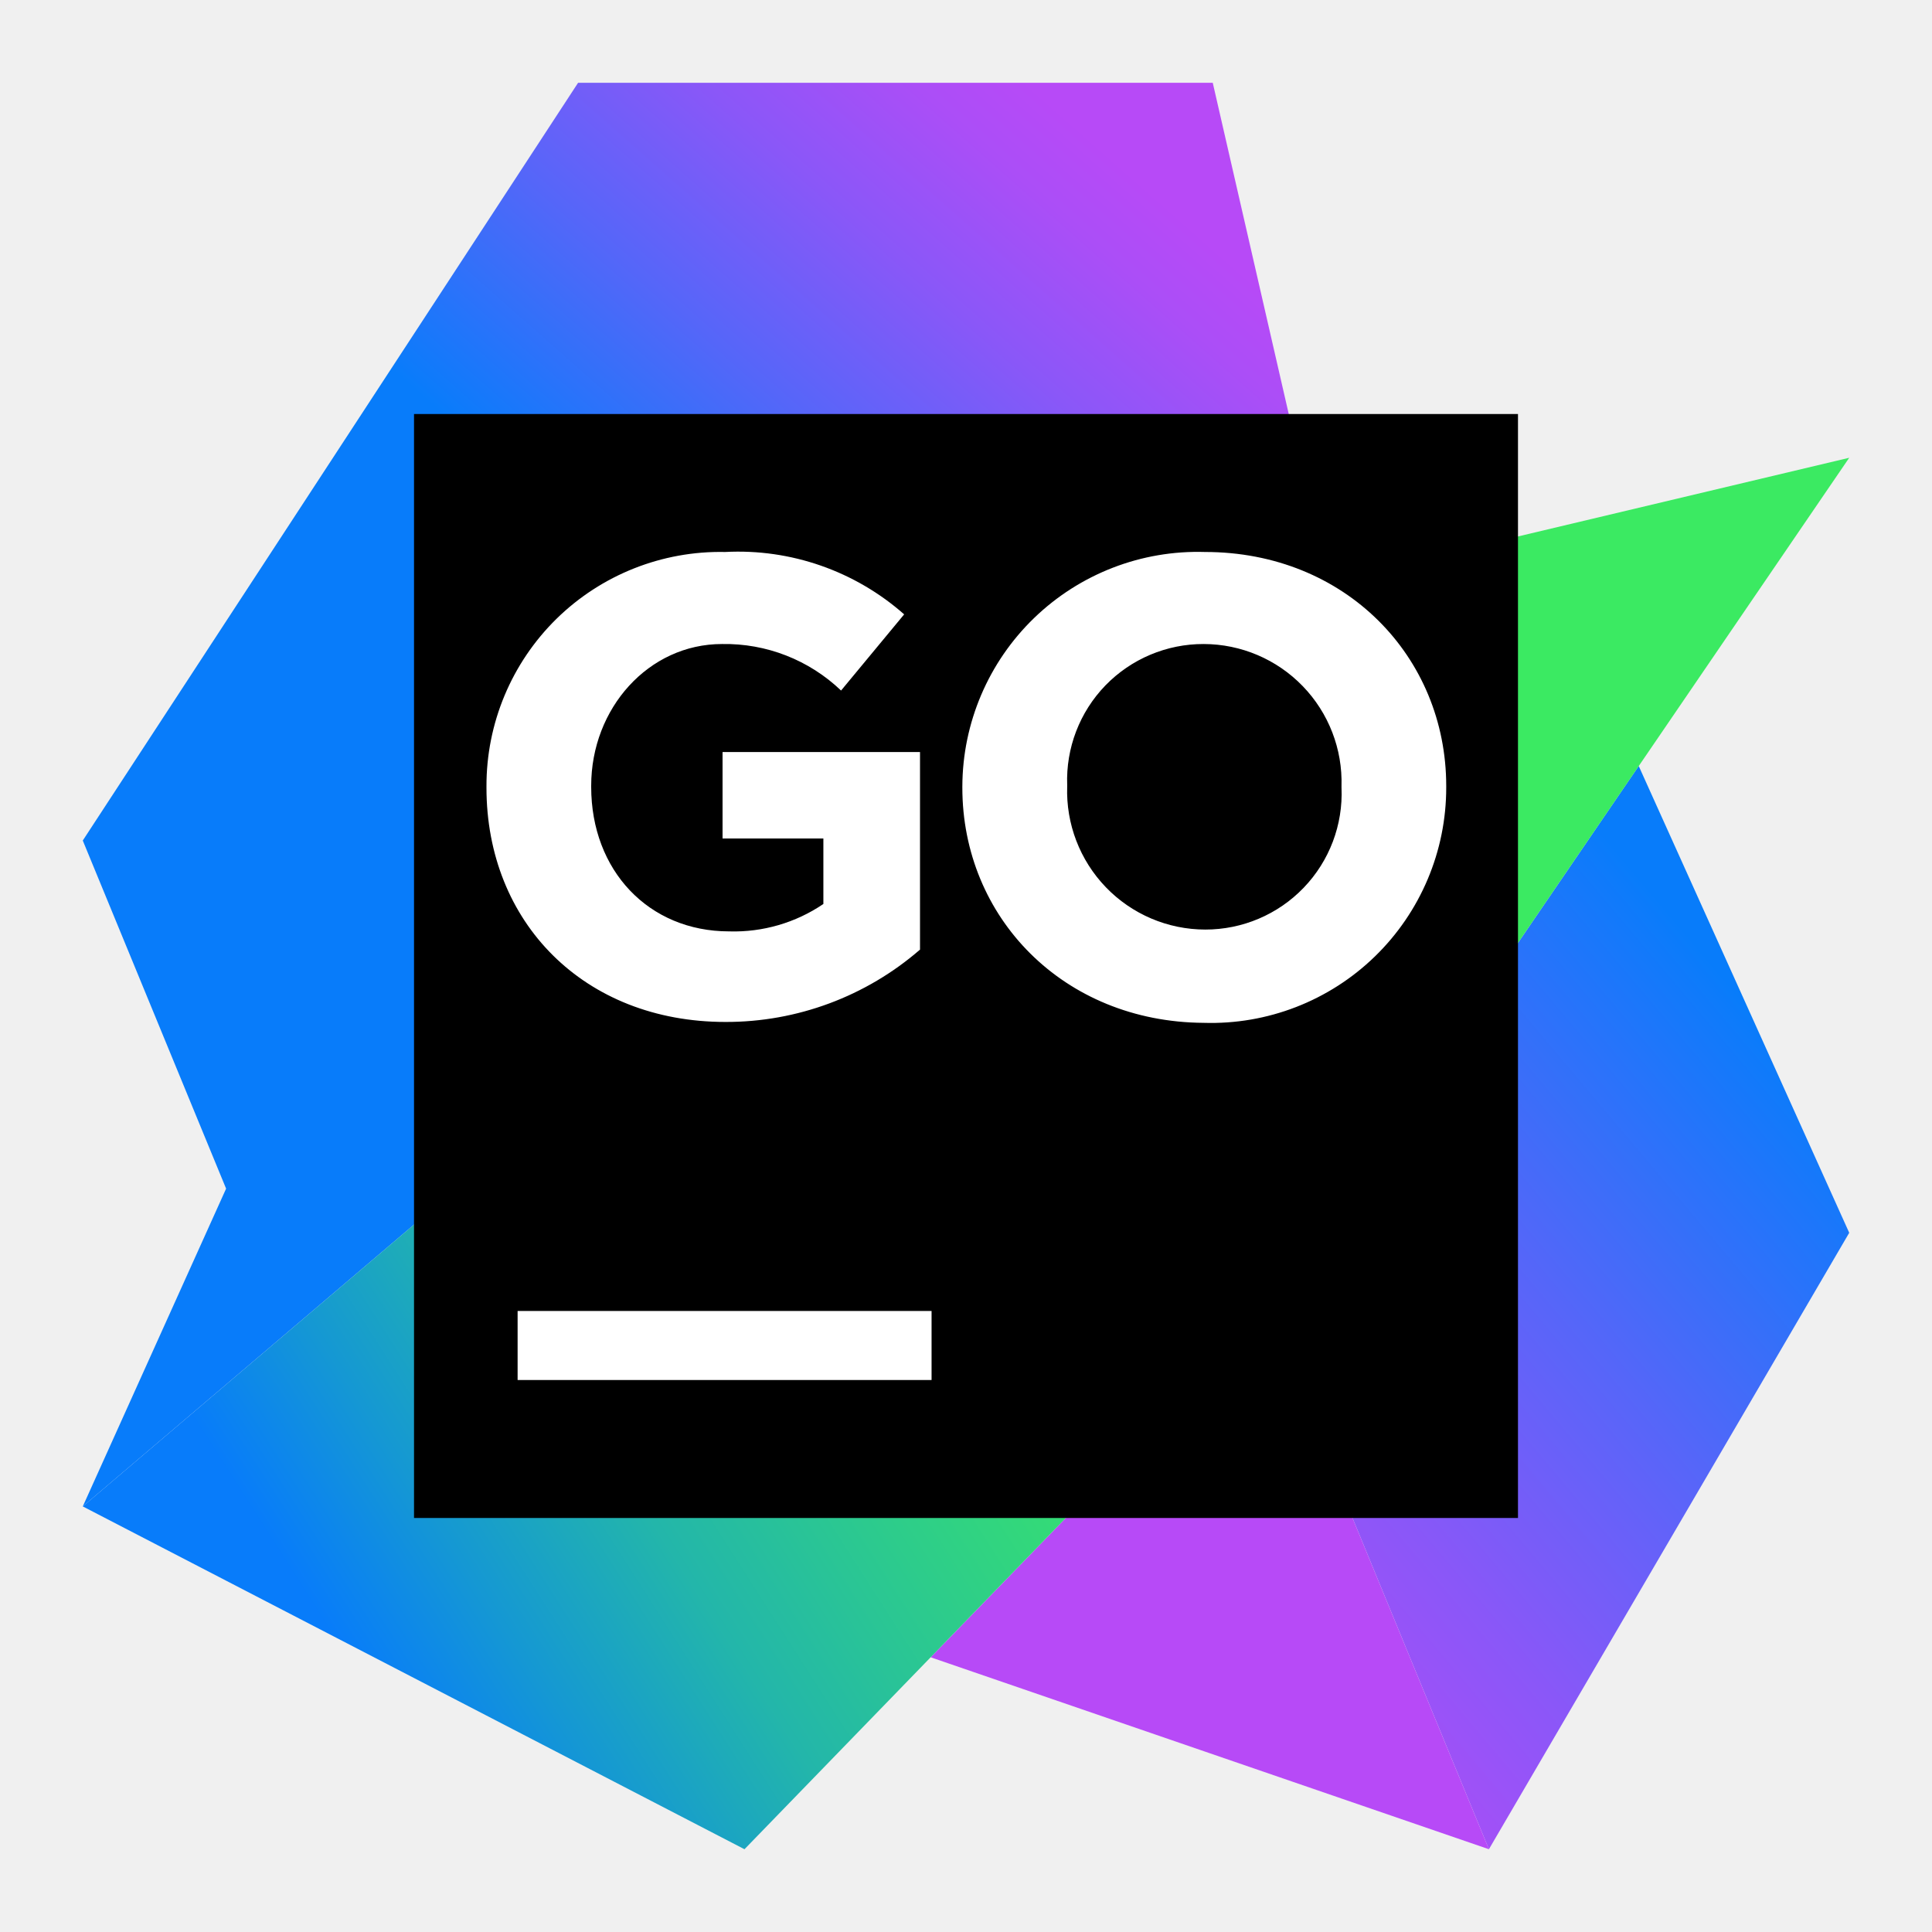
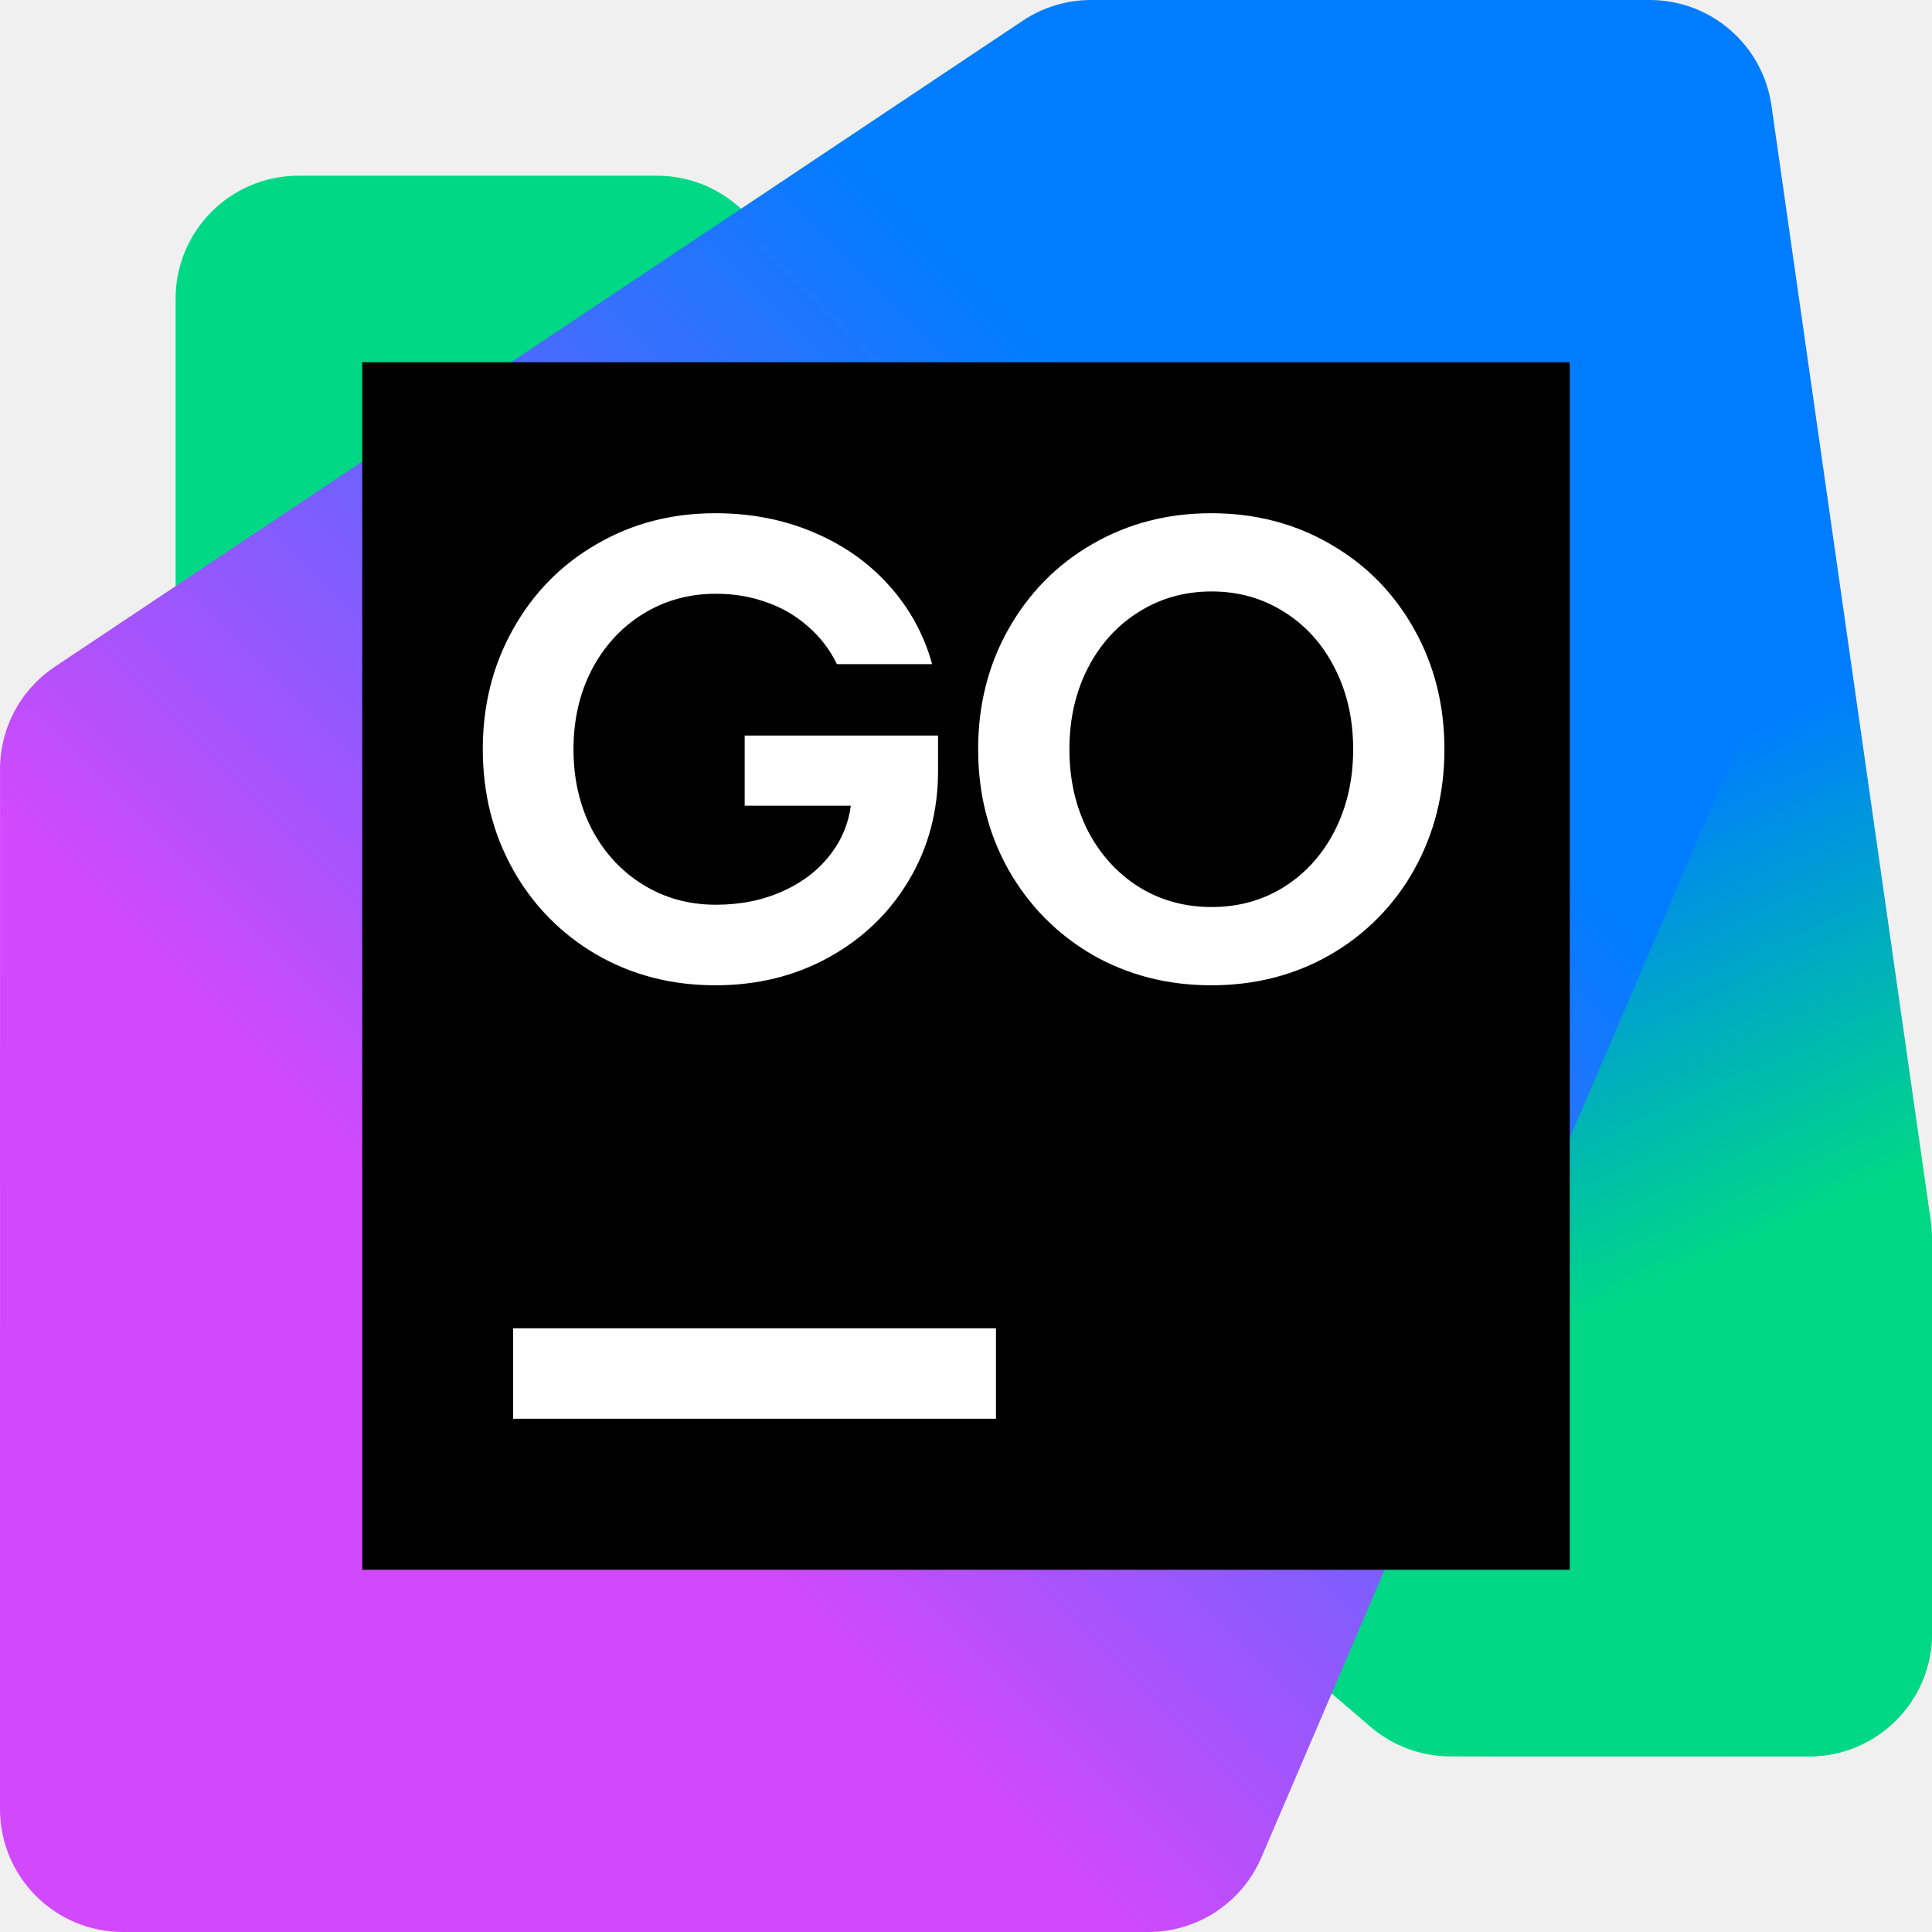
<svg xmlns="http://www.w3.org/2000/svg" viewBox="0 0 128 128">
  <defs>
-     <linearGradient id="a" x1="99.03" x2="61.54" y1="59.18" y2="90.91" gradientTransform="rotate(.104) scale(1.21905)" gradientUnits="userSpaceOnUse">
-       <stop offset="0" stop-color="#087cfa" />
-       <stop offset=".02" stop-color="#0d7bfa" />
-       <stop offset=".37" stop-color="#5566f9" />
-       <stop offset=".66" stop-color="#8a57f8" />
-       <stop offset=".88" stop-color="#ab4ef7" />
-       <stop offset="1" stop-color="#b74af7" />
+     <linearGradient id="a" x1="63.635" x2="39.318" y1="54.045" y2="1.596" gradientTransform="matrix(2 0 0 2 0 0)" gradientUnits="userSpaceOnUse">
+       <stop offset=".24" stop-color="#00D886" />
+       <stop offset=".51" stop-color="#007DFE" />
    </linearGradient>
-     <linearGradient id="b" x1="37.54" x2="60.33" y1="34.26" y2="8.33" gradientTransform="rotate(.104) scale(1.21905)" gradientUnits="userSpaceOnUse">
-       <stop offset="0" stop-color="#087cfa" />
-       <stop offset=".02" stop-color="#0d7bfa" />
-       <stop offset=".37" stop-color="#5566f9" />
-       <stop offset=".66" stop-color="#8a57f8" />
-       <stop offset=".88" stop-color="#ab4ef7" />
-       <stop offset="1" stop-color="#b74af7" />
-     </linearGradient>
-     <linearGradient id="c" x1="17.84" x2="87.09" y1="88.36" y2="43.86" gradientTransform="rotate(.104) scale(1.21905)" gradientUnits="userSpaceOnUse">
-       <stop offset="0" stop-color="#087cfa" />
-       <stop offset=".1" stop-color="#1598d3" />
-       <stop offset=".22" stop-color="#23b6aa" />
-       <stop offset=".35" stop-color="#2dcc8b" />
-       <stop offset=".46" stop-color="#35dd74" />
-       <stop offset=".57" stop-color="#39e767" />
-       <stop offset=".67" stop-color="#3bea62" />
+     <linearGradient id="b" x1="59.379" x2=".674" y1="4.381" y2="63.085" gradientTransform="matrix(2 0 0 2 0 0)" gradientUnits="userSpaceOnUse">
+       <stop offset=".27" stop-color="#007DFE" />
+       <stop offset=".7" stop-color="#D249FC" />
    </linearGradient>
  </defs>
-   <path fill="url(#a)" d="m108.57 50.75 13.946 30.926-23.871 40.84-14.7-35.696Zm0 0" />
-   <path fill="#b74af7" d="m83.945 86.82 14.7 35.696L61.66 109.8Zm0 0" />
-   <path fill="url(#b)" d="m87.93 38.535-7.582-33.05H38.3L5.484 55.687 14.98 78.75 5.484 99.805l67.965-57.82Zm0 0" />
-   <path fill="url(#c)" d="M122.516 30.328 73.449 41.984 5.484 99.804l43.84 22.712L83.945 86.82Zm0 0" />
-   <path d="M27.43 27.43h73.14v73.14H27.43Zm0 0" />
-   <path fill="#fff" d="M34.293 86.855h27.426v4.575H34.293ZM32.23 52.187v-.085a15.496 15.496 0 0 1 4.633-11.098 15.503 15.503 0 0 1 11.18-4.434 16.615 16.615 0 0 1 11.86 4.133l-4.18 5.047a11.13 11.13 0 0 0-7.887-3.082c-4.875 0-8.668 4.266-8.668 9.387v.082c0 5.523 3.793 9.57 9.145 9.57 2.218.066 4.402-.57 6.238-1.816v-4.34h-6.68v-5.727h13.082v13.09a19.589 19.589 0 0 1-12.887 4.793c-9.375 0-15.836-6.598-15.836-15.52Zm31.528 0v-.085a15.581 15.581 0 0 1 4.758-11.16 15.604 15.604 0 0 1 11.32-4.372c9.3 0 15.98 6.938 15.98 15.508v.086A15.584 15.584 0 0 1 79.75 67.766c-9.313-.059-15.992-6.996-15.992-15.579Zm25.12 0v-.085a9.142 9.142 0 0 0-2.57-6.645 9.148 9.148 0 0 0-6.558-2.789 9.038 9.038 0 0 0-6.516 2.746 9.022 9.022 0 0 0-2.53 6.602v.086a9.175 9.175 0 0 0 2.562 6.68 9.155 9.155 0 0 0 6.582 2.804 9.027 9.027 0 0 0 6.523-2.77 9.001 9.001 0 0 0 2.508-6.629Zm0 0" />
+   <path fill="#00d886" d="m96.104 116.368 23.751-.003a8.145 8.145 0 0 0 8.145-8.146V85.206a8.149 8.149 0 0 0-2.844-6.185l-76.323-65.42a8.15 8.15 0 0 0-5.302-1.96h-23.75a8.145 8.145 0 0 0-8.146 8.145v23.017a8.149 8.149 0 0 0 2.844 6.185L90.8 114.406a8.145 8.145 0 0 0 5.302 1.96z" />
+   <path fill="url(#a)" d="M98.961 116.364h20.893a8.146 8.146 0 0 0 8.146-8.146V82.033c0-.385-.028-.77-.082-1.152L117.363 6.993A8.145 8.145 0 0 0 109.3 0H77.954a8.145 8.145 0 0 0-8.145 8.148l.009 37.077c0 .875.14 1.744.418 2.574l20.999 62.995a8.146 8.146 0 0 0 7.727 5.57z" />
+   <path fill="url(#b)" d="M8.145 128h67.937a8.146 8.146 0 0 0 7.487-4.936l32.136-74.981a8.157 8.157 0 0 0 .659-3.21V8.145A8.145 8.145 0 0 0 108.218 0H72.286c-1.609 0-3.182.477-4.521 1.37L3.627 44.177a8.145 8.145 0 0 0-3.624 6.775L0 119.855A8.145 8.145 0 0 0 8.145 128z" />
+   <path fill="#000" d="M104 24H24v80h80z" />
+   <path fill="#fff" d="M47.389 34.002c-2.896 0-5.51.68-7.858 2.049-2.348 1.353-4.193 3.23-5.532 5.62-1.339 2.375-2.013 5.027-2.013 7.965 0 2.938.674 5.605 2.013 7.995a14.824 14.824 0 0 0 5.532 5.62c2.348 1.352 4.963 2.027 7.858 2.027 2.78 0 5.291-.615 7.524-1.854 2.246-1.24 4.004-2.93 5.286-5.076 1.296-2.16 1.948-4.577 1.948-7.242v-2.375h-12.81v4.649h7.031a6.58 6.58 0 0 1-1.224 3.063c-.791 1.094-1.861 1.953-3.215 2.57-1.34.62-2.84.928-4.497.928-1.786 0-3.396-.44-4.837-1.333-1.441-.893-2.569-2.123-3.39-3.678-.806-1.568-1.209-3.329-1.209-5.287 0-1.958.403-3.716 1.21-5.272.821-1.569 1.95-2.8 3.389-3.693 1.44-.893 3.051-1.34 4.837-1.34 1.21 0 2.345.191 3.396.58a8.078 8.078 0 0 1 2.745 1.622 7.675 7.675 0 0 1 1.875 2.462h6.308a12.774 12.774 0 0 0-2.868-5.228c-1.354-1.513-3.031-2.685-5.018-3.52-1.973-.834-4.134-1.252-6.481-1.252zm32.862 0c-2.895 0-5.524.68-7.886 2.049-2.347 1.353-4.193 3.23-5.547 5.62-1.34 2.375-2.014 5.027-2.014 7.965 0 2.938.675 5.605 2.014 7.995 1.353 2.375 3.2 4.25 5.547 5.62 2.362 1.352 4.991 2.027 7.886 2.027 2.908 0 5.539-.675 7.886-2.028a14.748 14.748 0 0 0 5.547-5.62c1.339-2.39 2.013-5.056 2.013-7.994 0-2.938-.674-5.59-2.013-7.966-1.34-2.39-3.185-4.266-5.547-5.62-2.347-1.368-4.992-2.048-7.886-2.048zm.021 5.184c1.786 0 3.39.454 4.816 1.362 1.426.893 2.546 2.138 3.353 3.737.807 1.584 1.21 3.371 1.21 5.358 0 1.987-.403 3.775-1.21 5.373-.807 1.585-1.927 2.83-3.353 3.737-1.426.894-3.03 1.34-4.816 1.34-1.785 0-3.397-.446-4.837-1.34-1.425-.907-2.554-2.15-3.374-3.737-.807-1.598-1.21-3.386-1.21-5.373s.403-3.773 1.21-5.358c.82-1.599 1.949-2.844 3.374-3.737 1.44-.908 3.052-1.362 4.837-1.362zm-46.28 48.816v5.996h31.993v-5.996z" />
</svg>
